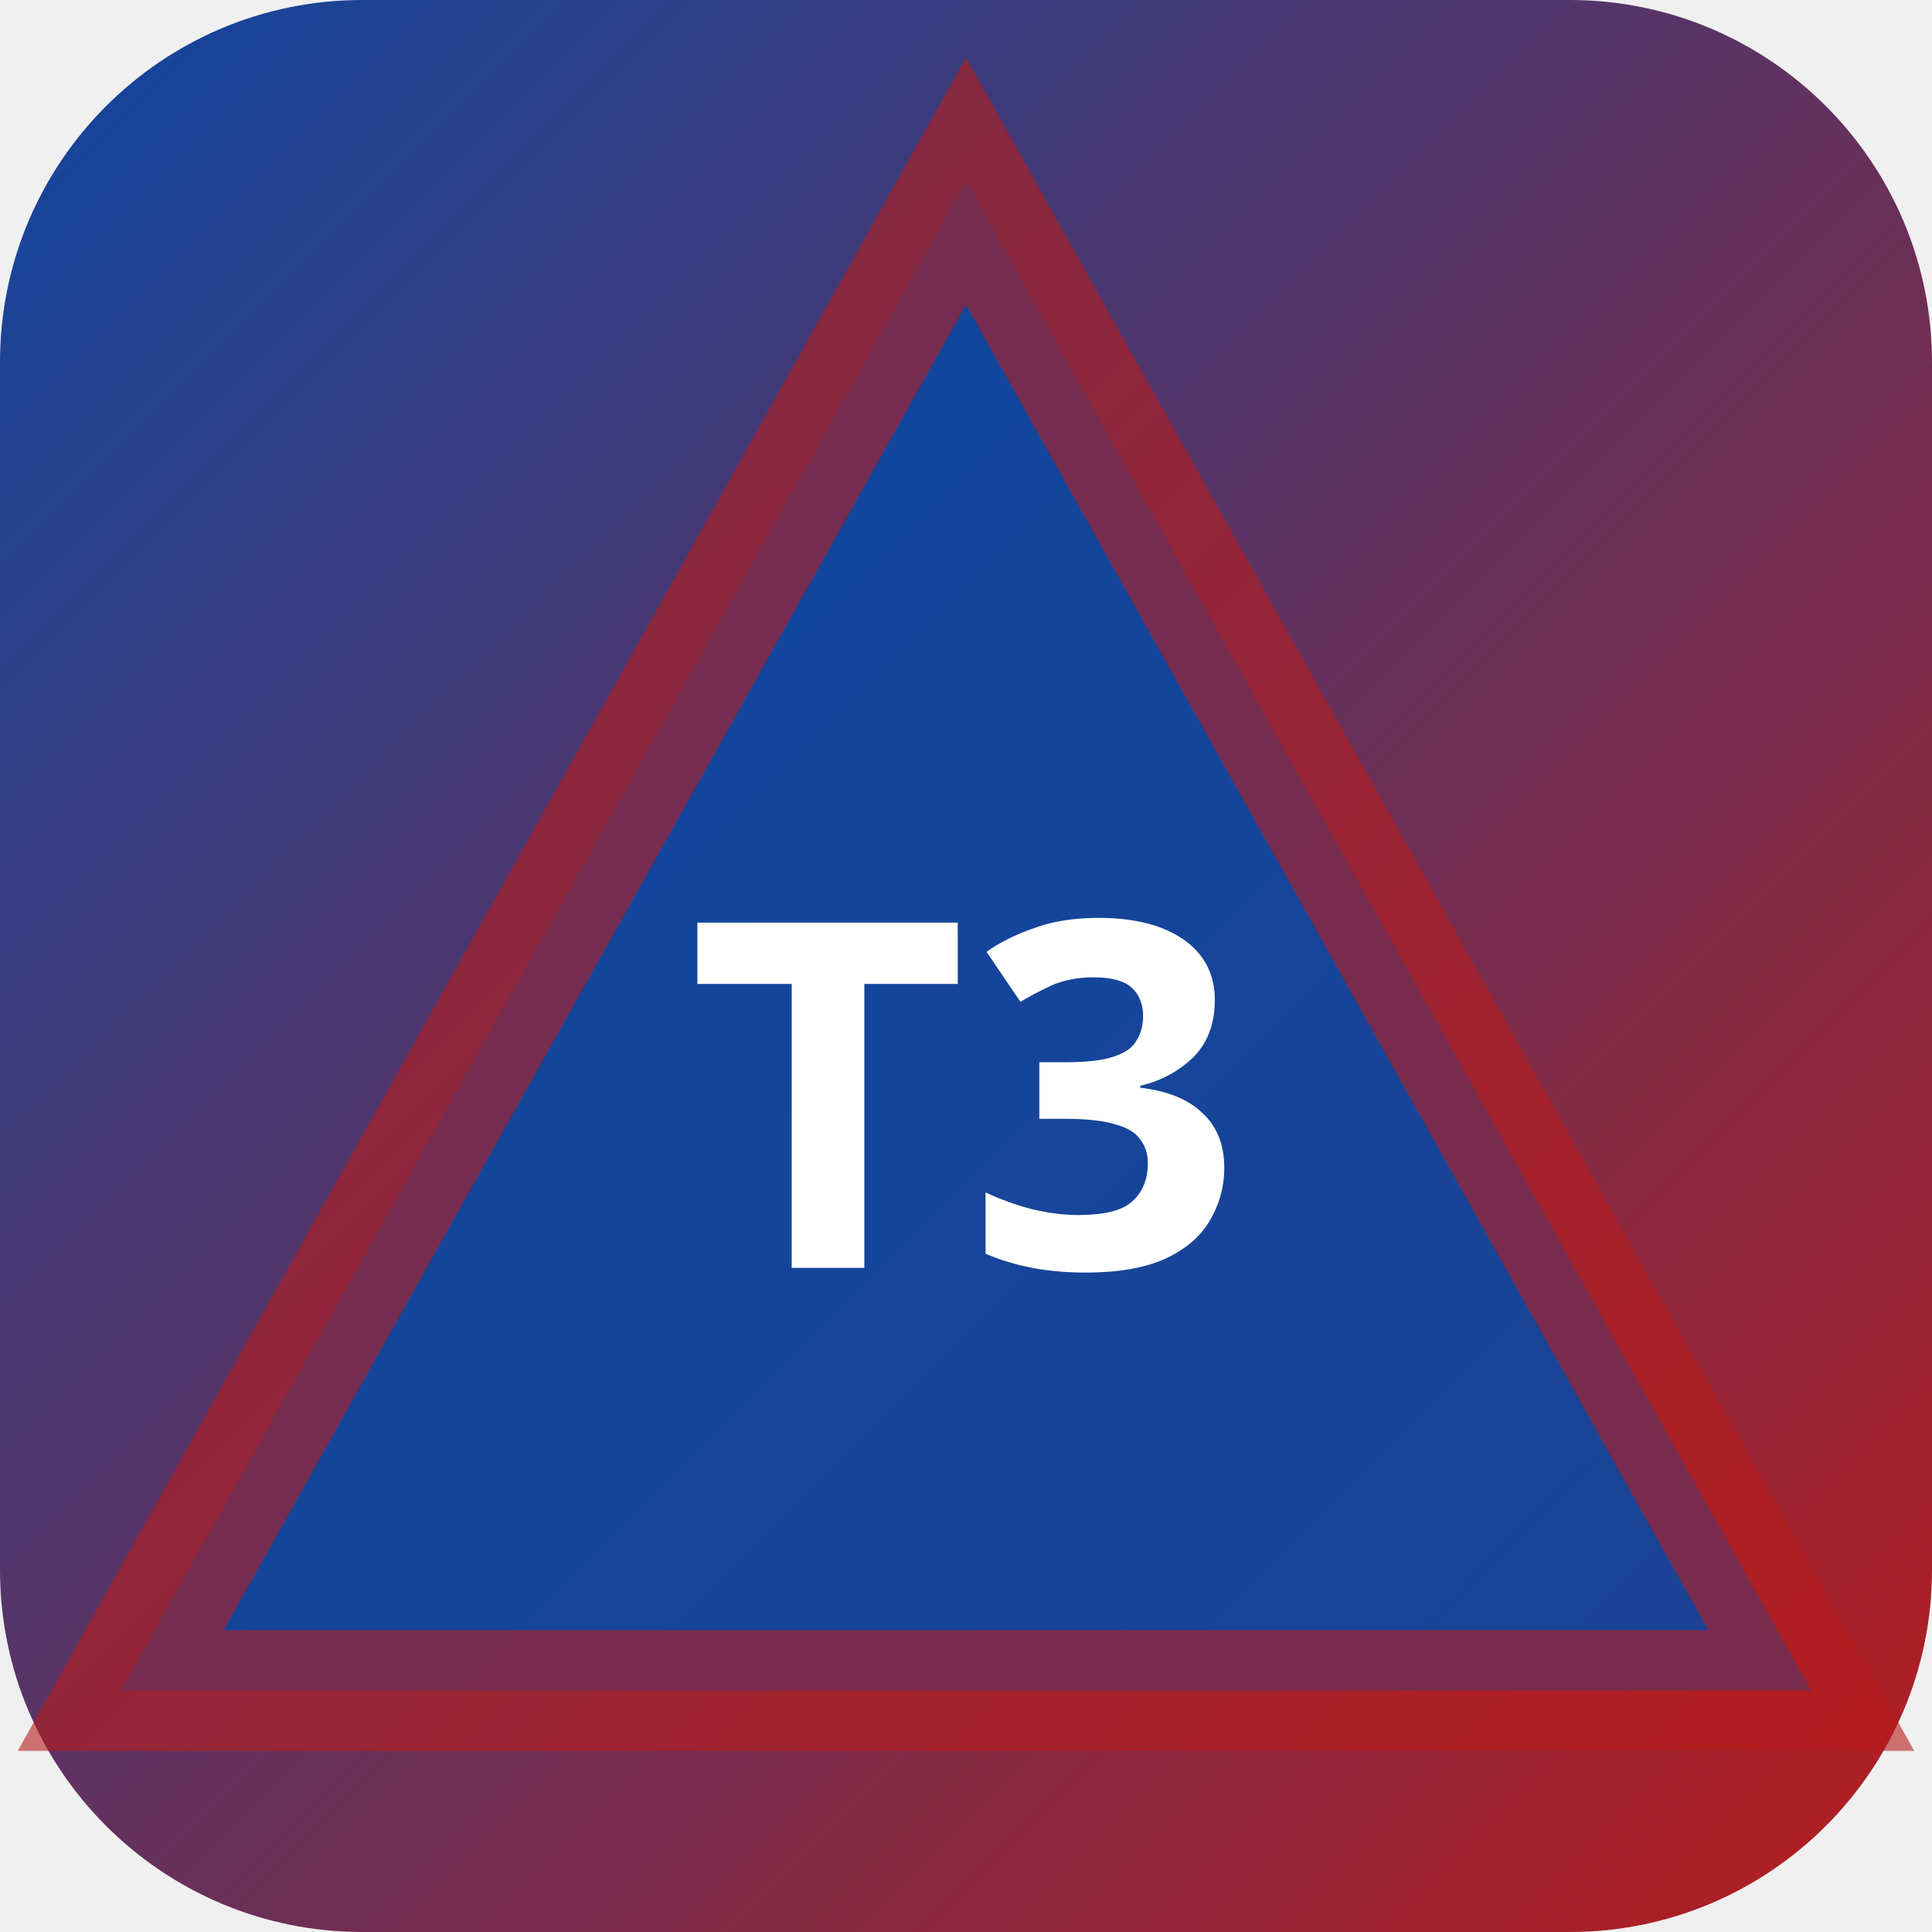
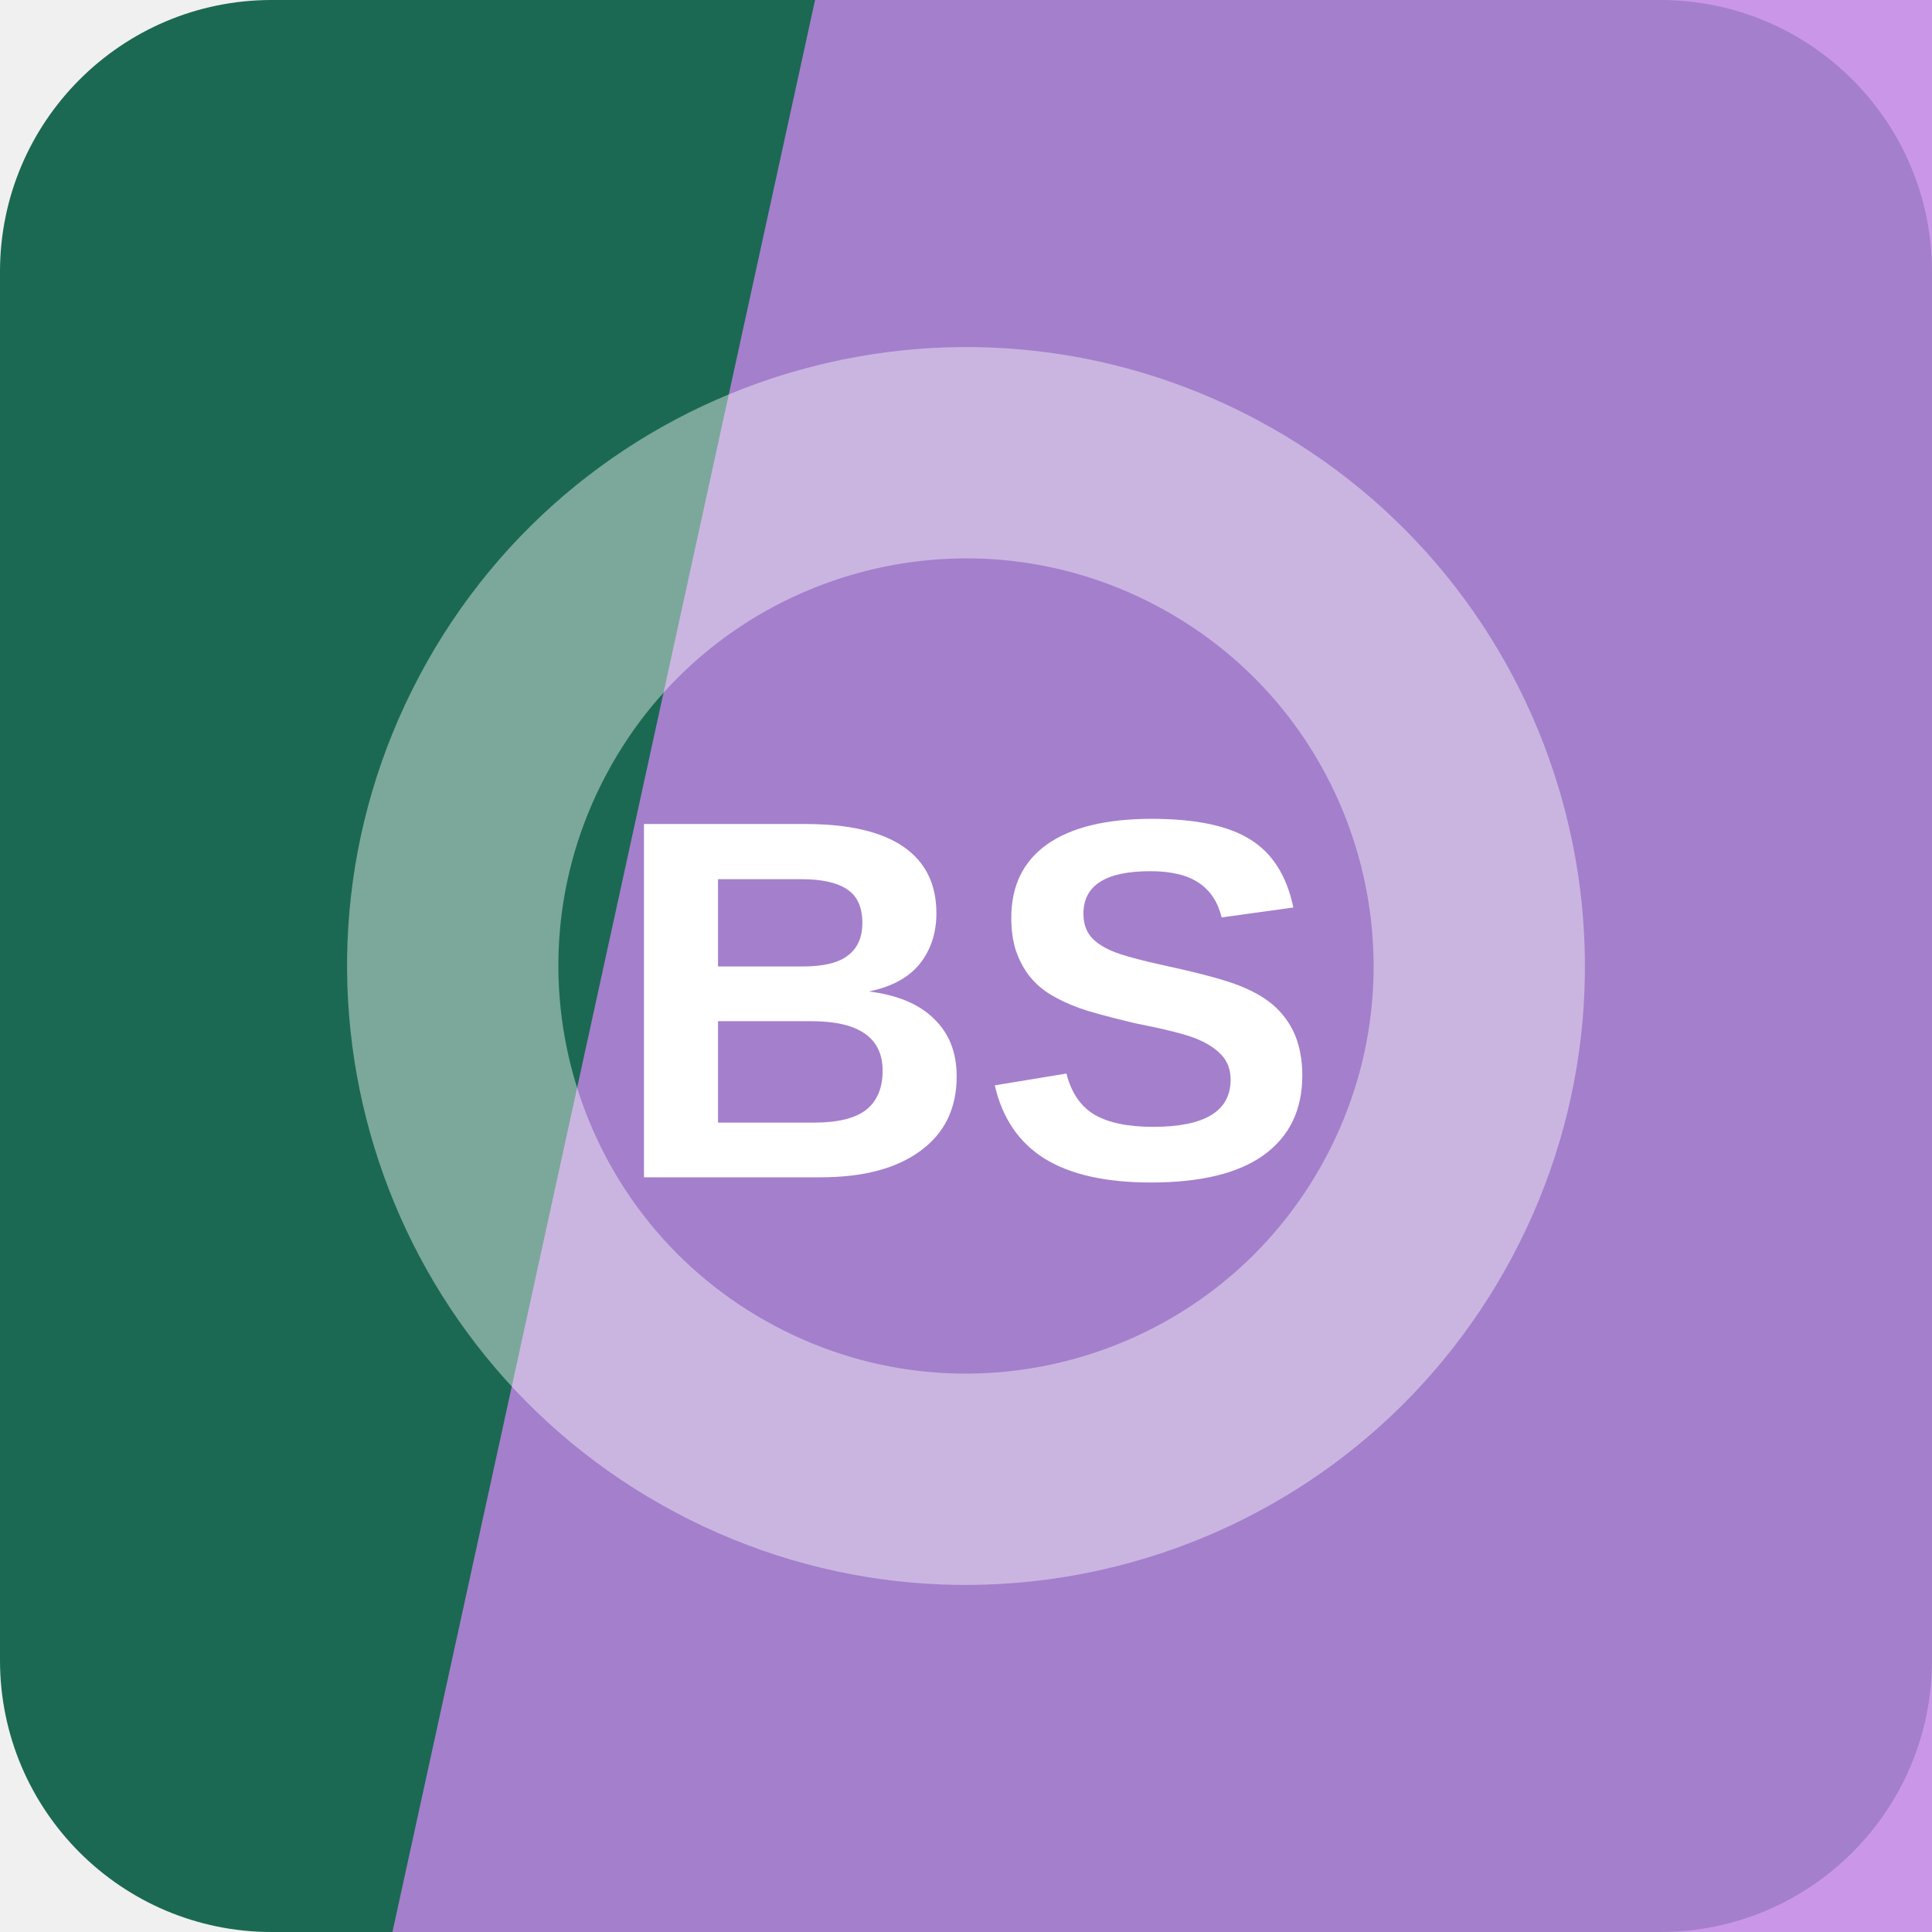
- <svg xmlns="http://www.w3.org/2000/svg" width="32" height="32" viewBox="0 0 32 32">
-   <defs>
-     <linearGradient id="bgt3b0" x1="0" y1="0" x2="1" y2="1">
-       <stop offset="0%" stop-color="#0d47a1" />
-       <stop offset="100%" stop-color="#b71c1c" />
-     </linearGradient>
-   </defs>
-   <rect width="32" height="32" rx="6" fill="url(#bgt3b0)" />
-   <polygon points="16,3 30,28 2,28" fill="rgba(13,71,161,0.9)" stroke="rgba(183,28,28,0.6)" stroke-width="2" />
-   <text x="16" y="21" text-anchor="middle" fill="#fff" font-size="8" font-weight="700" font-family="system-ui">T3</text>
+ <svg xmlns="http://www.w3.org/2000/svg" width="64" height="64" viewBox="0 0 64 64" role="img">
+   <rect width="64" height="64" rx="9" fill="hsl(162 59% 26%)" />
+   <path d="M27 0h37v64H13Z" fill="hsl(278 67% 71%)" opacity="0.82" />
+   <g transform="rotate(298 32 32)" opacity="0.42">
+     <circle cx="32" cy="32" r="17" fill="none" stroke="#ffffff" stroke-width="7" />
+   </g>
+   <text x="32" y="39" text-anchor="middle" fill="#ffffff" font-family="Arial,Helvetica,sans-serif" font-size="17" font-weight="700" letter-spacing="0">BS</text>
</svg>
